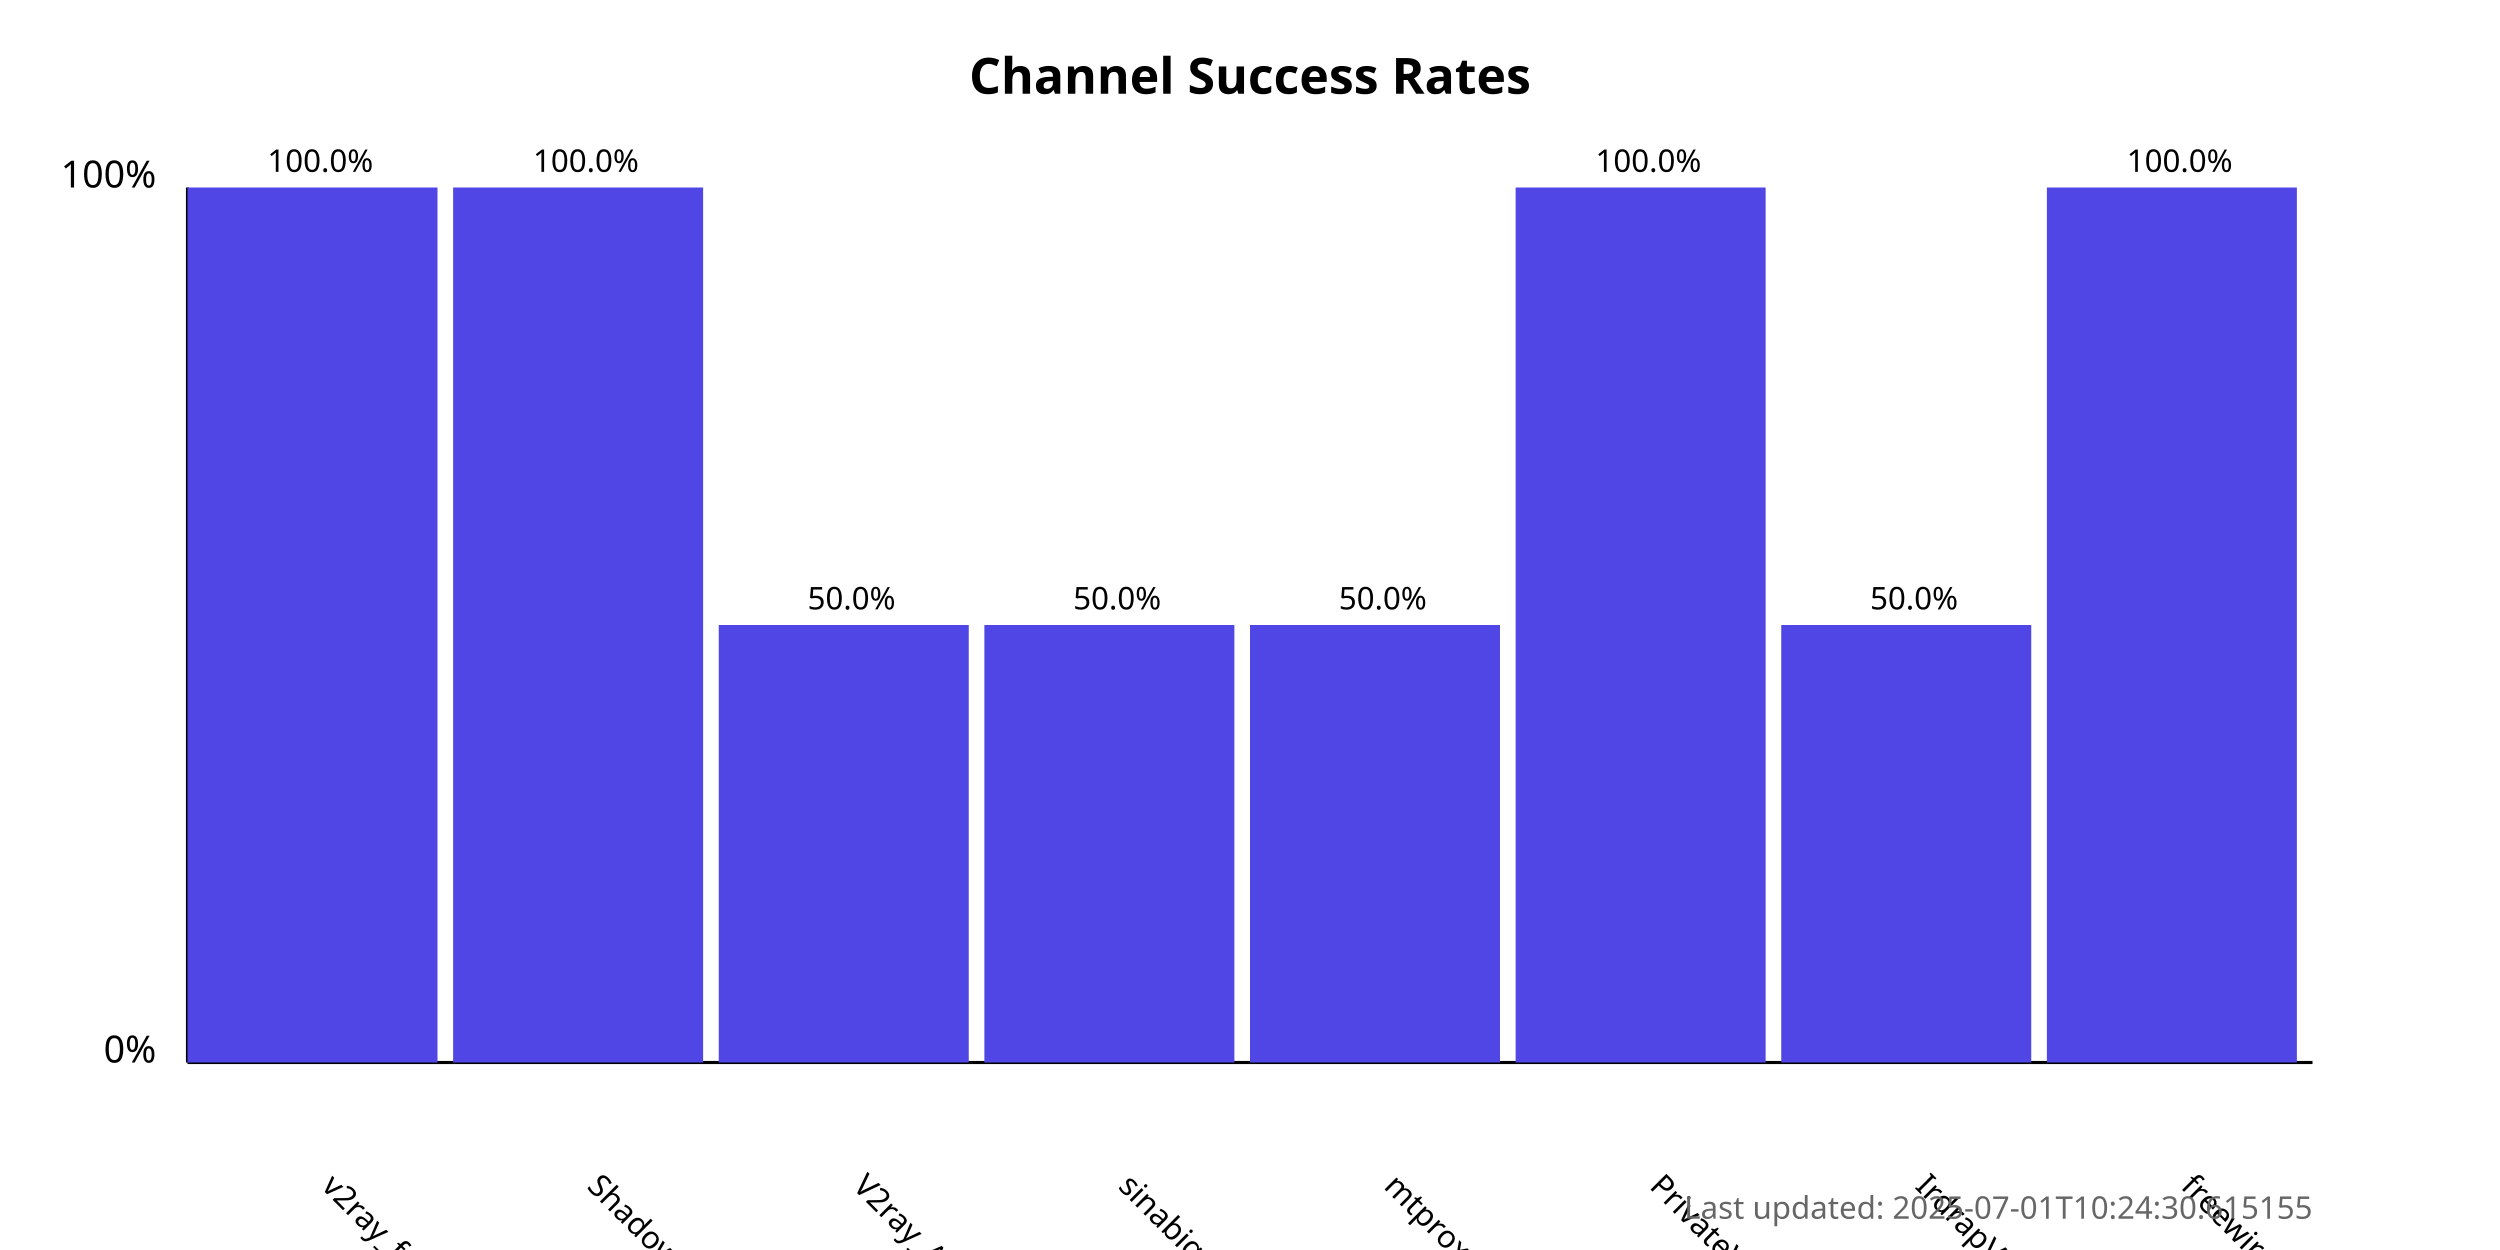
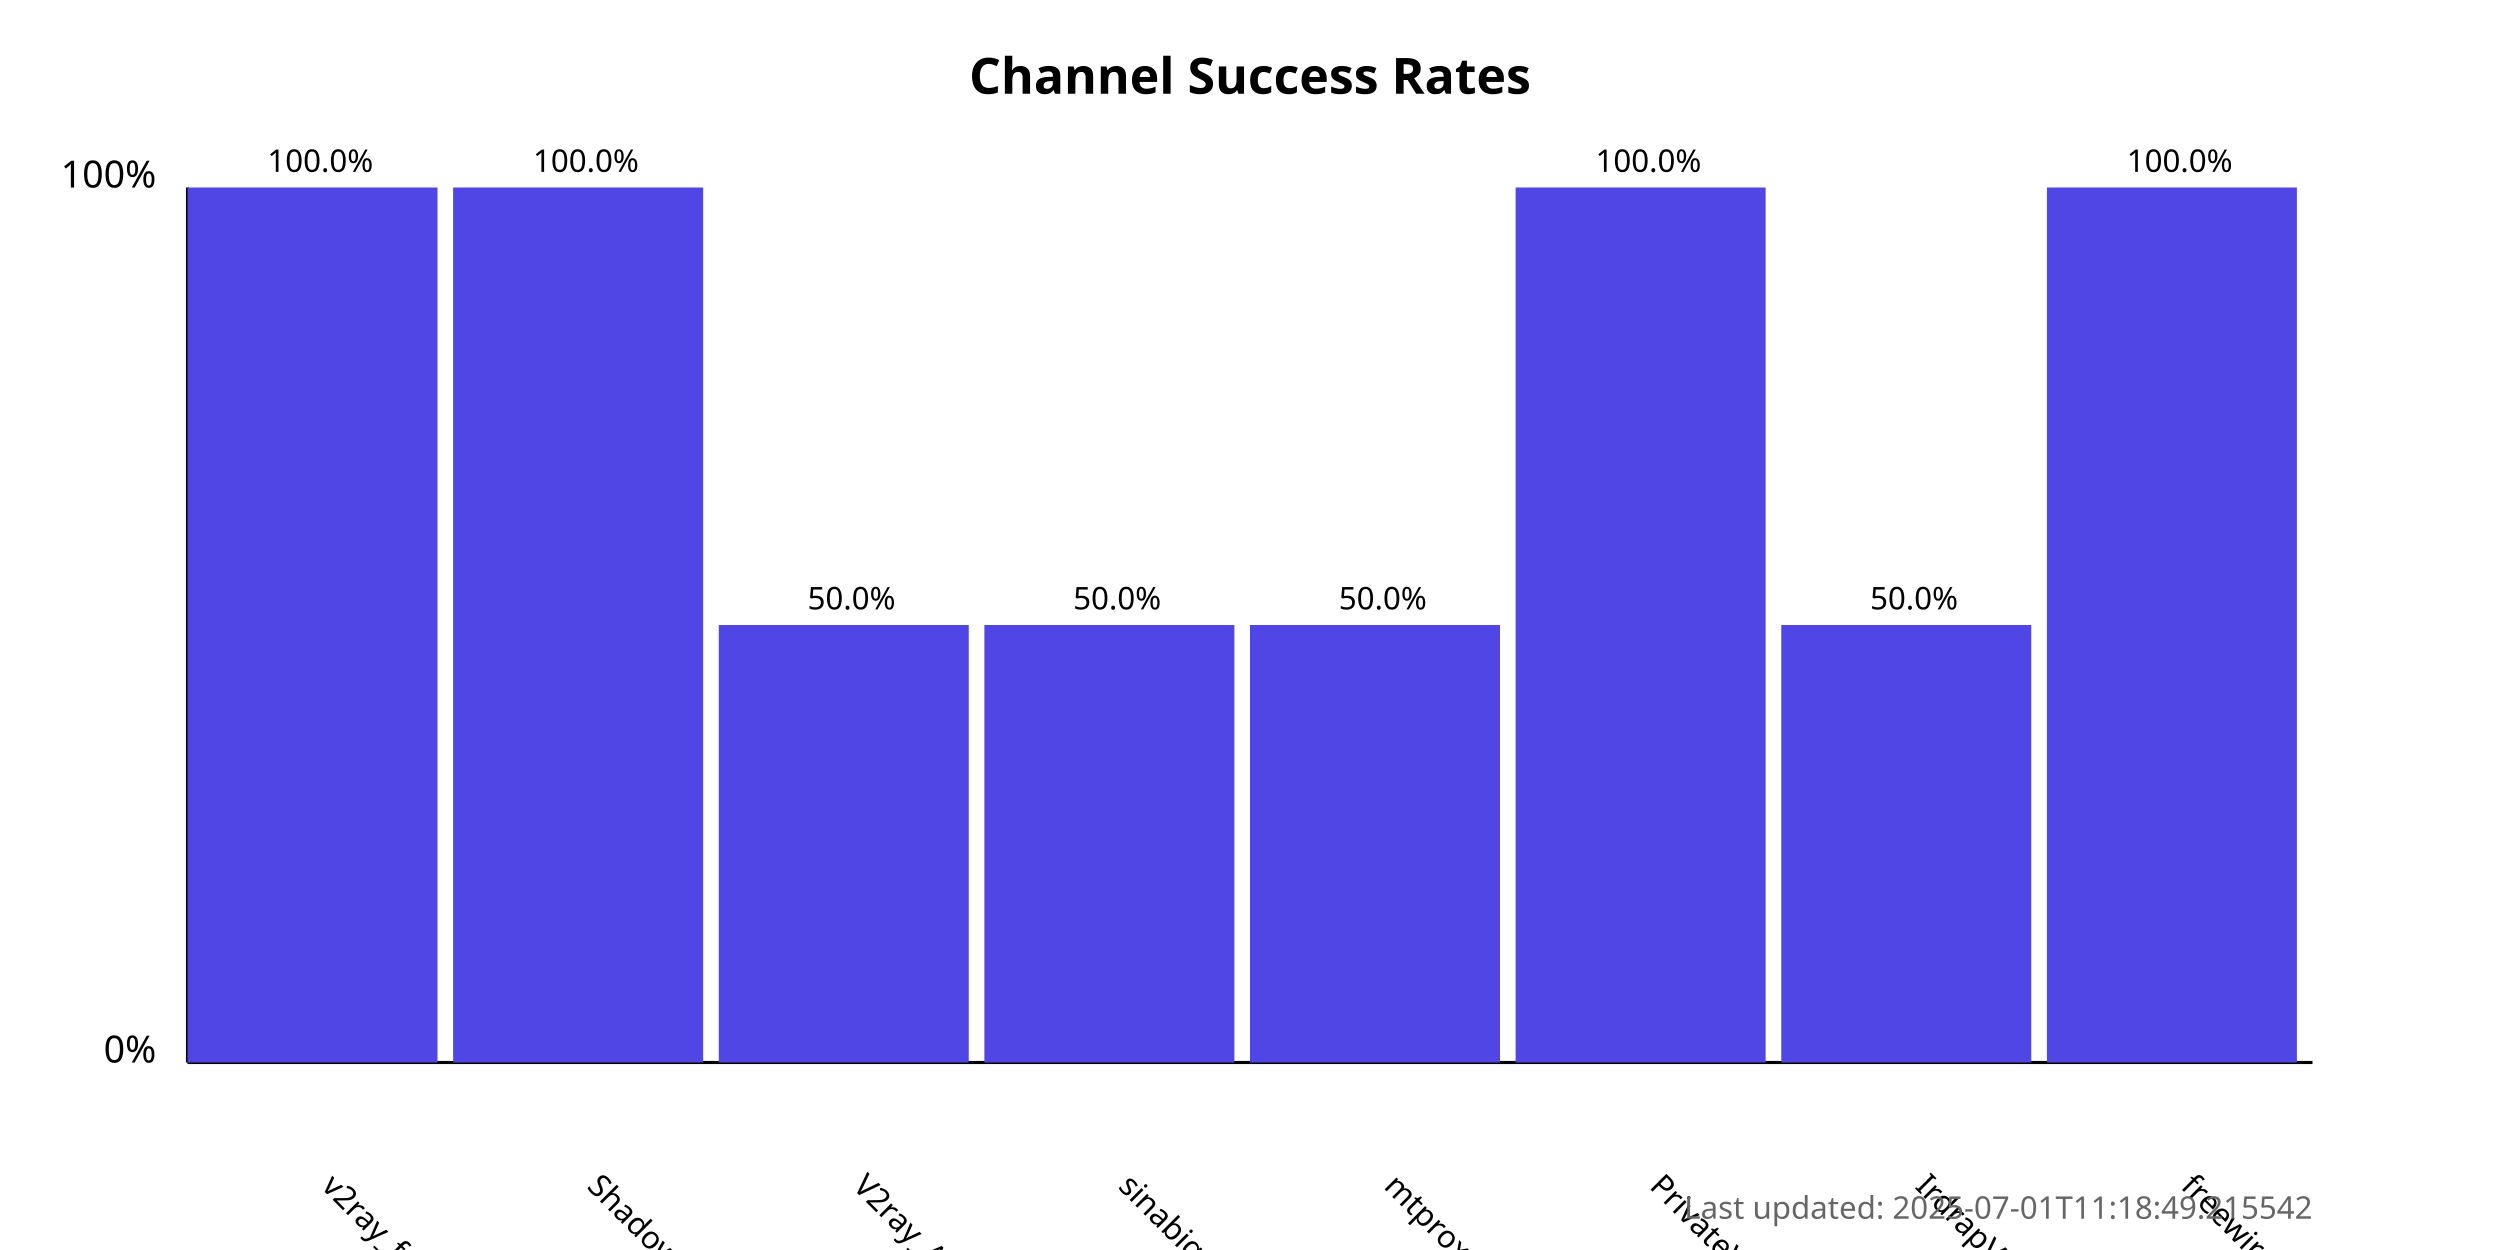
<svg xmlns="http://www.w3.org/2000/svg" width="800" height="400">
  <style>
            .chart-title { font: bold 16px sans-serif; }
            .axis-label { font: 12px sans-serif; }
            .tick-label { font: 10px sans-serif; }
            .bar { fill: #4f46e5; }
            .bar:hover { fill: #6366f1; }
            .timestamp { font: 10px sans-serif; fill: #666; }
        </style>
  <text x="400.0" y="30" text-anchor="middle" class="chart-title">
            Channel Success Rates
        </text>
  <line x1="60" y1="340" x2="60" y2="60" stroke="black" stroke-width="1" />
  <line x1="60" y1="340" x2="740" y2="340" stroke="black" stroke-width="1" />
  <text x="50" y="340" text-anchor="end" class="axis-label">0%</text>
  <text x="50" y="60" text-anchor="end" class="axis-label">100%</text>
  <g>
    <rect x="60" y="60.0" width="80.0" height="280.0" class="bar" />
    <text x="102.5" y="380" transform="rotate(45, 102.5, 380)" text-anchor="start" class="tick-label">
                v2ray_free_conf
            </text>
    <text x="102.5" y="55.0" text-anchor="middle" class="tick-label">
                100.0%
            </text>
  </g>
  <g>
    <rect x="145.0" y="60.0" width="80.0" height="280.0" class="bar" />
    <text x="187.5" y="380" transform="rotate(45, 187.5, 380)" text-anchor="start" class="tick-label">
                ShadowProxy66
            </text>
    <text x="187.5" y="55.0" text-anchor="middle" class="tick-label">
                100.0%
            </text>
  </g>
  <g>
    <rect x="230.0" y="200.0" width="80.0" height="140.0" class="bar" />
    <text x="272.5" y="380" transform="rotate(45, 272.5, 380)" text-anchor="start" class="tick-label">
                V2ray_Alpha
            </text>
    <text x="272.5" y="195.0" text-anchor="middle" class="tick-label">
                50.0%
            </text>
  </g>
  <g>
    <rect x="315.0" y="200.0" width="80.0" height="140.0" class="bar" />
    <text x="357.5" y="380" transform="rotate(45, 357.5, 380)" text-anchor="start" class="tick-label">
                sinabigo
            </text>
    <text x="357.5" y="195.0" text-anchor="middle" class="tick-label">
                50.0%
            </text>
  </g>
  <g>
    <rect x="400.0" y="200.0" width="80.0" height="140.0" class="bar" />
    <text x="442.5" y="380" transform="rotate(45, 442.5, 380)" text-anchor="start" class="tick-label">
                mtproxy_lists
            </text>
    <text x="442.5" y="195.0" text-anchor="middle" class="tick-label">
                50.0%
            </text>
  </g>
  <g>
    <rect x="485.0" y="60.0" width="80.0" height="280.0" class="bar" />
    <text x="527.5" y="380" transform="rotate(45, 527.5, 380)" text-anchor="start" class="tick-label">
                PrivateVPNs
            </text>
    <text x="527.5" y="55.0" text-anchor="middle" class="tick-label">
                100.0%
            </text>
  </g>
  <g>
    <rect x="570.0" y="200.0" width="80.0" height="140.0" class="bar" />
    <text x="612.5" y="380" transform="rotate(45, 612.5, 380)" text-anchor="start" class="tick-label">
                IrdrapVPNnews
            </text>
    <text x="612.5" y="195.0" text-anchor="middle" class="tick-label">
                50.0%
            </text>
  </g>
  <g>
    <rect x="655.0" y="60.0" width="80.0" height="280.0" class="bar" />
    <text x="697.5" y="380" transform="rotate(45, 697.5, 380)" text-anchor="start" class="tick-label">
                freewireguard
            </text>
    <text x="697.5" y="55.0" text-anchor="middle" class="tick-label">
                100.0%
            </text>
  </g>
  <text x="740" y="390" text-anchor="end" class="timestamp">
-             Last updated: 2025-07-01T10:24:30.615155
+             Last updated: 2025-07-01T11:18:49.215542
        </text>
</svg>
